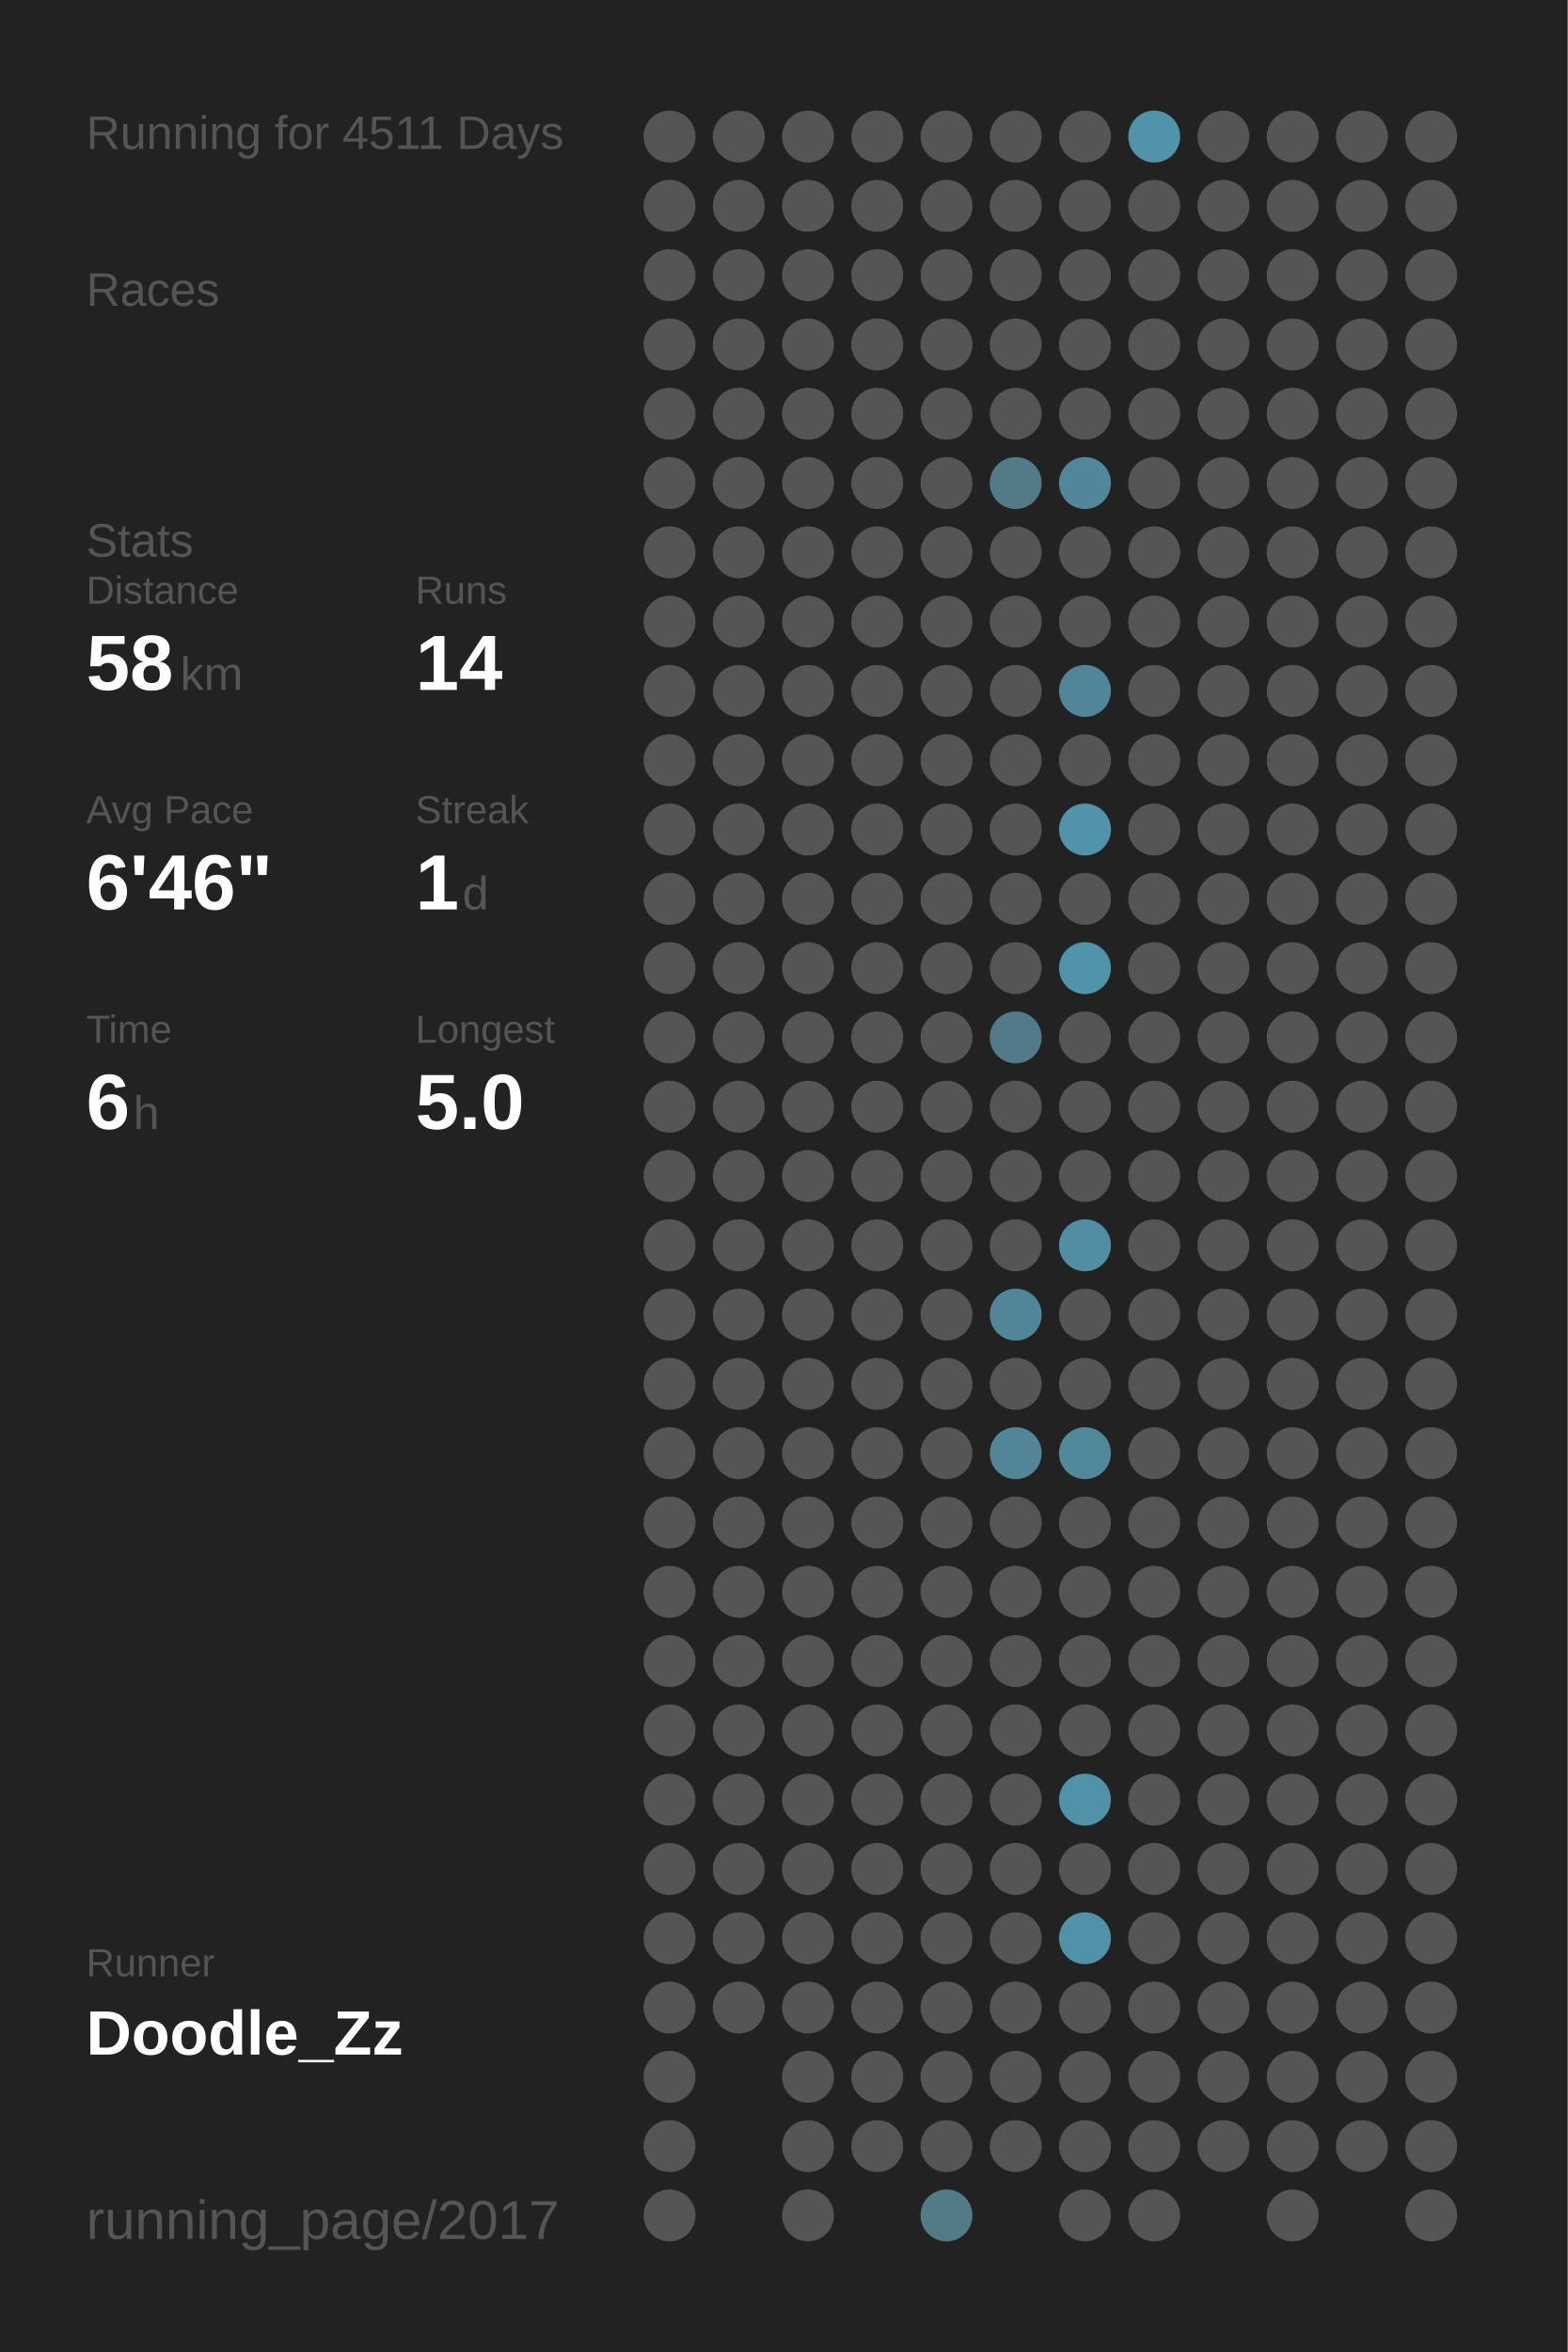
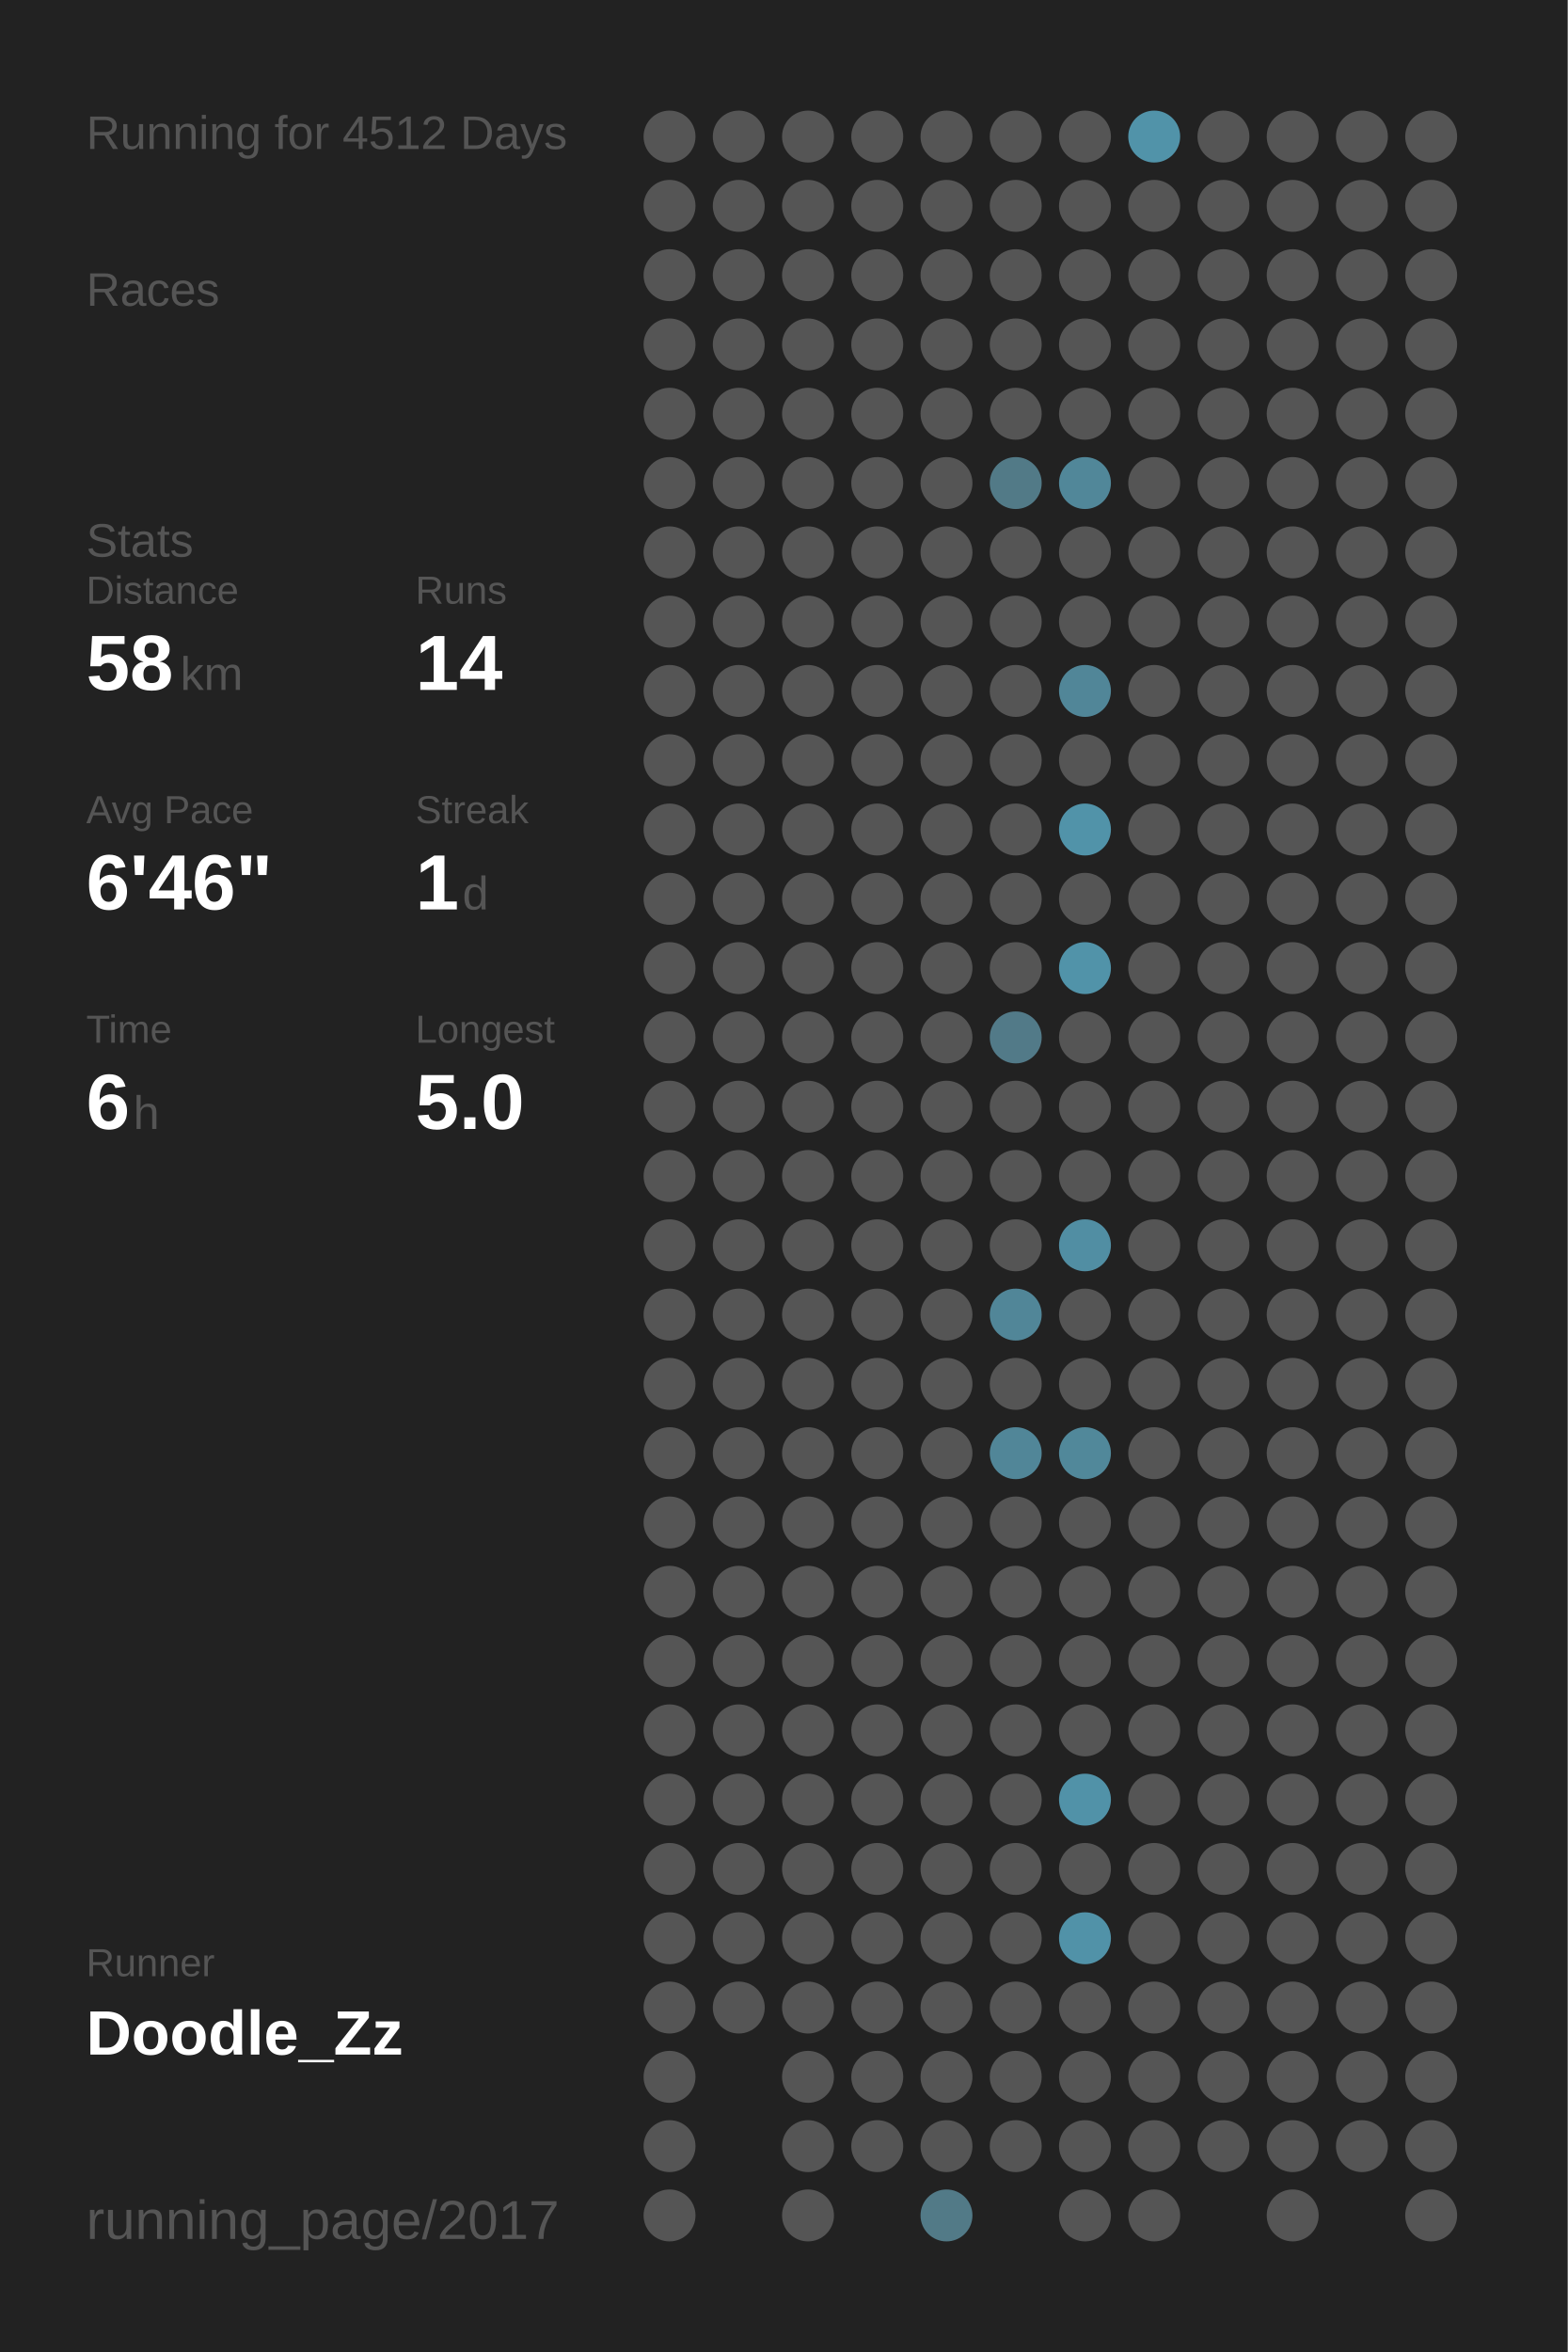
<svg xmlns="http://www.w3.org/2000/svg" baseProfile="full" height="300mm" version="1.1" viewBox="0,0,200,300" width="200mm">
  <defs />
  <rect fill="#222222" height="300" width="200" x="0" y="0" />
-   <text fill="#555555" style="font-size:6px; font-family:Arial;" x="11" y="19">Running for 4511 Days</text>
+   <text fill="#555555" style="font-size:6px; font-family:Arial;" x="11" y="19">Running for 4512 Days</text>
  <text fill="#555555" style="font-size:6px; font-family:Arial;" x="11" y="39">Races</text>
  <text fill="#555555" style="font-size:6px; font-family:Arial;" x="11" y="71">Stats</text>
  <text fill="#555555" style="font-size:5px; font-family:Arial;" x="11" y="77">Distance</text>
  <text fill="#FFFFFF" style="font-size:10px; font-family:Arial; font-weight:bold;" x="11" y="88">58</text>
  <text fill="#555555" style="font-size:6px; font-family:Arial;" x="23" y="88">km</text>
  <text fill="#555555" style="font-size:5px; font-family:Arial;" x="53" y="77">Runs</text>
  <text fill="#FFFFFF" style="font-size:10px; font-family:Arial; font-weight:bold;" x="53" y="88">14</text>
  <text fill="#555555" style="font-size:5px; font-family:Arial;" x="11" y="105">Avg Pace</text>
  <text fill="#FFFFFF" style="font-size:10px; font-family:Arial; font-weight:bold;" x="11" y="116">6'46"</text>
  <text fill="#555555" style="font-size:5px; font-family:Arial;" x="53" y="105">Streak</text>
  <text fill="#FFFFFF" style="font-size:10px; font-family:Arial; font-weight:bold;" x="53" y="116">1</text>
  <text fill="#555555" style="font-size:6px; font-family:Arial;" x="59" y="116">d</text>
  <text fill="#555555" style="font-size:5px; font-family:Arial;" x="11" y="133">Time</text>
  <text fill="#FFFFFF" style="font-size:10px; font-family:Arial; font-weight:bold;" x="11" y="144">6</text>
  <text fill="#555555" style="font-size:6px; font-family:Arial;" x="17" y="144">h</text>
  <text fill="#555555" style="font-size:5px; font-family:Arial;" x="53" y="133">Longest</text>
  <text fill="#FFFFFF" style="font-size:10px; font-family:Arial; font-weight:bold;" x="53" y="144">5.0</text>
  <text fill="#555555" style="font-size:5px; font-family:Arial;" x="11" y="252.065">Runner</text>
  <text fill="#FFFFFF" style="font-size:8px; font-family:Arial; font-weight:bold;" x="11" y="262.065">Doodle_Zz</text>
  <text fill="#555555" style="font-size:7px; font-family:Arial;" x="11" y="285.581">running_page/2017</text>
  <circle cx="85.417" cy="17.419" fill="#555555" r="3.312" />
  <circle cx="85.417" cy="26.258" fill="#555555" r="3.312" />
  <circle cx="85.417" cy="35.097" fill="#555555" r="3.312" />
  <circle cx="85.417" cy="43.935" fill="#555555" r="3.312" />
  <circle cx="85.417" cy="52.774" fill="#555555" r="3.312" />
  <circle cx="85.417" cy="61.613" fill="#555555" r="3.312" />
  <circle cx="85.417" cy="70.452" fill="#555555" r="3.312" />
  <circle cx="85.417" cy="79.29" fill="#555555" r="3.312" />
  <circle cx="85.417" cy="88.129" fill="#555555" r="3.312" />
  <circle cx="85.417" cy="96.968" fill="#555555" r="3.312" />
  <circle cx="85.417" cy="105.806" fill="#555555" r="3.312" />
  <circle cx="85.417" cy="114.645" fill="#555555" r="3.312" />
  <circle cx="85.417" cy="123.484" fill="#555555" r="3.312" />
  <circle cx="85.417" cy="132.323" fill="#555555" r="3.312" />
  <circle cx="85.417" cy="141.161" fill="#555555" r="3.312" />
  <circle cx="85.417" cy="150" fill="#555555" r="3.312" />
  <circle cx="85.417" cy="158.839" fill="#555555" r="3.312" />
  <circle cx="85.417" cy="167.677" fill="#555555" r="3.312" />
  <circle cx="85.417" cy="176.516" fill="#555555" r="3.312" />
  <circle cx="85.417" cy="185.355" fill="#555555" r="3.312" />
  <circle cx="85.417" cy="194.194" fill="#555555" r="3.312" />
  <circle cx="85.417" cy="203.032" fill="#555555" r="3.312" />
  <circle cx="85.417" cy="211.871" fill="#555555" r="3.312" />
  <circle cx="85.417" cy="220.71" fill="#555555" r="3.312" />
  <circle cx="85.417" cy="229.548" fill="#555555" r="3.312" />
  <circle cx="85.417" cy="238.387" fill="#555555" r="3.312" />
  <circle cx="85.417" cy="247.226" fill="#555555" r="3.312" />
  <circle cx="85.417" cy="256.065" fill="#555555" r="3.312" />
  <circle cx="85.417" cy="264.903" fill="#555555" r="3.312" />
  <circle cx="85.417" cy="273.742" fill="#555555" r="3.312" />
  <circle cx="85.417" cy="282.581" fill="#555555" r="3.312" />
  <circle cx="94.25" cy="17.419" fill="#555555" r="3.312" />
  <circle cx="94.25" cy="26.258" fill="#555555" r="3.312" />
  <circle cx="94.25" cy="35.097" fill="#555555" r="3.312" />
  <circle cx="94.25" cy="43.935" fill="#555555" r="3.312" />
  <circle cx="94.25" cy="52.774" fill="#555555" r="3.312" />
  <circle cx="94.25" cy="61.613" fill="#555555" r="3.312" />
  <circle cx="94.25" cy="70.452" fill="#555555" r="3.312" />
  <circle cx="94.25" cy="79.29" fill="#555555" r="3.312" />
  <circle cx="94.25" cy="88.129" fill="#555555" r="3.312" />
  <circle cx="94.25" cy="96.968" fill="#555555" r="3.312" />
  <circle cx="94.25" cy="105.806" fill="#555555" r="3.312" />
  <circle cx="94.25" cy="114.645" fill="#555555" r="3.312" />
  <circle cx="94.25" cy="123.484" fill="#555555" r="3.312" />
  <circle cx="94.25" cy="132.323" fill="#555555" r="3.312" />
  <circle cx="94.25" cy="141.161" fill="#555555" r="3.312" />
  <circle cx="94.25" cy="150" fill="#555555" r="3.312" />
  <circle cx="94.25" cy="158.839" fill="#555555" r="3.312" />
  <circle cx="94.25" cy="167.677" fill="#555555" r="3.312" />
  <circle cx="94.25" cy="176.516" fill="#555555" r="3.312" />
  <circle cx="94.25" cy="185.355" fill="#555555" r="3.312" />
  <circle cx="94.25" cy="194.194" fill="#555555" r="3.312" />
  <circle cx="94.25" cy="203.032" fill="#555555" r="3.312" />
  <circle cx="94.25" cy="211.871" fill="#555555" r="3.312" />
  <circle cx="94.25" cy="220.71" fill="#555555" r="3.312" />
  <circle cx="94.25" cy="229.548" fill="#555555" r="3.312" />
  <circle cx="94.25" cy="238.387" fill="#555555" r="3.312" />
  <circle cx="94.25" cy="247.226" fill="#555555" r="3.312" />
  <circle cx="94.25" cy="256.065" fill="#555555" r="3.312" />
  <circle cx="103.083" cy="17.419" fill="#555555" r="3.312" />
  <circle cx="103.083" cy="26.258" fill="#555555" r="3.312" />
  <circle cx="103.083" cy="35.097" fill="#555555" r="3.312" />
  <circle cx="103.083" cy="43.935" fill="#555555" r="3.312" />
  <circle cx="103.083" cy="52.774" fill="#555555" r="3.312" />
  <circle cx="103.083" cy="61.613" fill="#555555" r="3.312" />
  <circle cx="103.083" cy="70.452" fill="#555555" r="3.312" />
  <circle cx="103.083" cy="79.29" fill="#555555" r="3.312" />
  <circle cx="103.083" cy="88.129" fill="#555555" r="3.312" />
  <circle cx="103.083" cy="96.968" fill="#555555" r="3.312" />
  <circle cx="103.083" cy="105.806" fill="#555555" r="3.312" />
  <circle cx="103.083" cy="114.645" fill="#555555" r="3.312" />
  <circle cx="103.083" cy="123.484" fill="#555555" r="3.312" />
  <circle cx="103.083" cy="132.323" fill="#555555" r="3.312" />
  <circle cx="103.083" cy="141.161" fill="#555555" r="3.312" />
  <circle cx="103.083" cy="150" fill="#555555" r="3.312" />
  <circle cx="103.083" cy="158.839" fill="#555555" r="3.312" />
  <circle cx="103.083" cy="167.677" fill="#555555" r="3.312" />
  <circle cx="103.083" cy="176.516" fill="#555555" r="3.312" />
  <circle cx="103.083" cy="185.355" fill="#555555" r="3.312" />
  <circle cx="103.083" cy="194.194" fill="#555555" r="3.312" />
  <circle cx="103.083" cy="203.032" fill="#555555" r="3.312" />
  <circle cx="103.083" cy="211.871" fill="#555555" r="3.312" />
  <circle cx="103.083" cy="220.71" fill="#555555" r="3.312" />
  <circle cx="103.083" cy="229.548" fill="#555555" r="3.312" />
  <circle cx="103.083" cy="238.387" fill="#555555" r="3.312" />
  <circle cx="103.083" cy="247.226" fill="#555555" r="3.312" />
  <circle cx="103.083" cy="256.065" fill="#555555" r="3.312" />
  <circle cx="103.083" cy="264.903" fill="#555555" r="3.312" />
  <circle cx="103.083" cy="273.742" fill="#555555" r="3.312" />
  <circle cx="103.083" cy="282.581" fill="#555555" r="3.312" />
  <circle cx="111.917" cy="17.419" fill="#555555" r="3.312" />
  <circle cx="111.917" cy="26.258" fill="#555555" r="3.312" />
  <circle cx="111.917" cy="35.097" fill="#555555" r="3.312" />
  <circle cx="111.917" cy="43.935" fill="#555555" r="3.312" />
  <circle cx="111.917" cy="52.774" fill="#555555" r="3.312" />
  <circle cx="111.917" cy="61.613" fill="#555555" r="3.312" />
  <circle cx="111.917" cy="70.452" fill="#555555" r="3.312" />
  <circle cx="111.917" cy="79.29" fill="#555555" r="3.312" />
  <circle cx="111.917" cy="88.129" fill="#555555" r="3.312" />
  <circle cx="111.917" cy="96.968" fill="#555555" r="3.312" />
  <circle cx="111.917" cy="105.806" fill="#555555" r="3.312" />
  <circle cx="111.917" cy="114.645" fill="#555555" r="3.312" />
  <circle cx="111.917" cy="123.484" fill="#555555" r="3.312" />
  <circle cx="111.917" cy="132.323" fill="#555555" r="3.312" />
  <circle cx="111.917" cy="141.161" fill="#555555" r="3.312" />
  <circle cx="111.917" cy="150" fill="#555555" r="3.312" />
  <circle cx="111.917" cy="158.839" fill="#555555" r="3.312" />
  <circle cx="111.917" cy="167.677" fill="#555555" r="3.312" />
  <circle cx="111.917" cy="176.516" fill="#555555" r="3.312" />
  <circle cx="111.917" cy="185.355" fill="#555555" r="3.312" />
  <circle cx="111.917" cy="194.194" fill="#555555" r="3.312" />
  <circle cx="111.917" cy="203.032" fill="#555555" r="3.312" />
  <circle cx="111.917" cy="211.871" fill="#555555" r="3.312" />
  <circle cx="111.917" cy="220.71" fill="#555555" r="3.312" />
  <circle cx="111.917" cy="229.548" fill="#555555" r="3.312" />
  <circle cx="111.917" cy="238.387" fill="#555555" r="3.312" />
  <circle cx="111.917" cy="247.226" fill="#555555" r="3.312" />
  <circle cx="111.917" cy="256.065" fill="#555555" r="3.312" />
  <circle cx="111.917" cy="264.903" fill="#555555" r="3.312" />
  <circle cx="111.917" cy="273.742" fill="#555555" r="3.312" />
  <circle cx="120.75" cy="17.419" fill="#555555" r="3.312" />
  <circle cx="120.75" cy="26.258" fill="#555555" r="3.312" />
  <circle cx="120.75" cy="35.097" fill="#555555" r="3.312" />
  <circle cx="120.75" cy="43.935" fill="#555555" r="3.312" />
  <circle cx="120.75" cy="52.774" fill="#555555" r="3.312" />
  <circle cx="120.75" cy="61.613" fill="#555555" r="3.312" />
  <circle cx="120.75" cy="70.452" fill="#555555" r="3.312" />
  <circle cx="120.75" cy="79.29" fill="#555555" r="3.312" />
  <circle cx="120.75" cy="88.129" fill="#555555" r="3.312" />
  <circle cx="120.75" cy="96.968" fill="#555555" r="3.312" />
  <circle cx="120.75" cy="105.806" fill="#555555" r="3.312" />
  <circle cx="120.75" cy="114.645" fill="#555555" r="3.312" />
  <circle cx="120.75" cy="123.484" fill="#555555" r="3.312" />
  <circle cx="120.75" cy="132.323" fill="#555555" r="3.312" />
  <circle cx="120.75" cy="141.161" fill="#555555" r="3.312" />
  <circle cx="120.75" cy="150" fill="#555555" r="3.312" />
  <circle cx="120.75" cy="158.839" fill="#555555" r="3.312" />
  <circle cx="120.75" cy="167.677" fill="#555555" r="3.312" />
  <circle cx="120.75" cy="176.516" fill="#555555" r="3.312" />
  <circle cx="120.75" cy="185.355" fill="#555555" r="3.312" />
  <circle cx="120.75" cy="194.194" fill="#555555" r="3.312" />
  <circle cx="120.75" cy="203.032" fill="#555555" r="3.312" />
  <circle cx="120.75" cy="211.871" fill="#555555" r="3.312" />
  <circle cx="120.75" cy="220.71" fill="#555555" r="3.312" />
  <circle cx="120.75" cy="229.548" fill="#555555" r="3.312" />
  <circle cx="120.75" cy="238.387" fill="#555555" r="3.312" />
  <circle cx="120.75" cy="247.226" fill="#555555" r="3.312" />
  <circle cx="120.75" cy="256.065" fill="#555555" r="3.312" />
  <circle cx="120.75" cy="264.903" fill="#555555" r="3.312" />
  <circle cx="120.75" cy="273.742" fill="#555555" r="3.312" />
  <circle cx="120.75" cy="282.581" fill="#527a87" r="3.312" />
  <circle cx="129.583" cy="17.419" fill="#555555" r="3.312" />
  <circle cx="129.583" cy="26.258" fill="#555555" r="3.312" />
  <circle cx="129.583" cy="35.097" fill="#555555" r="3.312" />
  <circle cx="129.583" cy="43.935" fill="#555555" r="3.312" />
  <circle cx="129.583" cy="52.774" fill="#555555" r="3.312" />
  <circle cx="129.583" cy="61.613" fill="#527a87" r="3.312" />
  <circle cx="129.583" cy="70.452" fill="#555555" r="3.312" />
  <circle cx="129.583" cy="79.29" fill="#555555" r="3.312" />
  <circle cx="129.583" cy="88.129" fill="#555555" r="3.312" />
  <circle cx="129.583" cy="96.968" fill="#555555" r="3.312" />
  <circle cx="129.583" cy="105.806" fill="#555555" r="3.312" />
  <circle cx="129.583" cy="114.645" fill="#555555" r="3.312" />
  <circle cx="129.583" cy="123.484" fill="#555555" r="3.312" />
  <circle cx="129.583" cy="132.323" fill="#527a88" r="3.312" />
  <circle cx="129.583" cy="141.161" fill="#555555" r="3.312" />
  <circle cx="129.583" cy="150" fill="#555555" r="3.312" />
  <circle cx="129.583" cy="158.839" fill="#555555" r="3.312" />
  <circle cx="129.583" cy="167.677" fill="#518698" r="3.312" />
  <circle cx="129.583" cy="176.516" fill="#555555" r="3.312" />
  <circle cx="129.583" cy="185.355" fill="#518698" r="3.312" />
  <circle cx="129.583" cy="194.194" fill="#555555" r="3.312" />
  <circle cx="129.583" cy="203.032" fill="#555555" r="3.312" />
  <circle cx="129.583" cy="211.871" fill="#555555" r="3.312" />
  <circle cx="129.583" cy="220.71" fill="#555555" r="3.312" />
  <circle cx="129.583" cy="229.548" fill="#555555" r="3.312" />
  <circle cx="129.583" cy="238.387" fill="#555555" r="3.312" />
  <circle cx="129.583" cy="247.226" fill="#555555" r="3.312" />
  <circle cx="129.583" cy="256.065" fill="#555555" r="3.312" />
  <circle cx="129.583" cy="264.903" fill="#555555" r="3.312" />
  <circle cx="129.583" cy="273.742" fill="#555555" r="3.312" />
  <circle cx="138.417" cy="17.419" fill="#555555" r="3.312" />
  <circle cx="138.417" cy="26.258" fill="#555555" r="3.312" />
  <circle cx="138.417" cy="35.097" fill="#555555" r="3.312" />
  <circle cx="138.417" cy="43.935" fill="#555555" r="3.312" />
  <circle cx="138.417" cy="52.774" fill="#555555" r="3.312" />
  <circle cx="138.417" cy="61.613" fill="#518799" r="3.312" />
  <circle cx="138.417" cy="70.452" fill="#555555" r="3.312" />
  <circle cx="138.417" cy="79.29" fill="#555555" r="3.312" />
  <circle cx="138.417" cy="88.129" fill="#518698" r="3.312" />
  <circle cx="138.417" cy="96.968" fill="#555555" r="3.312" />
  <circle cx="138.417" cy="105.806" fill="#5193a9" r="3.312" />
  <circle cx="138.417" cy="114.645" fill="#555555" r="3.312" />
  <circle cx="138.417" cy="123.484" fill="#5193a9" r="3.312" />
  <circle cx="138.417" cy="132.323" fill="#555555" r="3.312" />
  <circle cx="138.417" cy="141.161" fill="#555555" r="3.312" />
  <circle cx="138.417" cy="150" fill="#555555" r="3.312" />
  <circle cx="138.417" cy="158.839" fill="#518ea3" r="3.312" />
  <circle cx="138.417" cy="167.677" fill="#555555" r="3.312" />
  <circle cx="138.417" cy="176.516" fill="#555555" r="3.312" />
  <circle cx="138.417" cy="185.355" fill="#51889a" r="3.312" />
  <circle cx="138.417" cy="194.194" fill="#555555" r="3.312" />
  <circle cx="138.417" cy="203.032" fill="#555555" r="3.312" />
  <circle cx="138.417" cy="211.871" fill="#555555" r="3.312" />
  <circle cx="138.417" cy="220.71" fill="#555555" r="3.312" />
  <circle cx="138.417" cy="229.548" fill="#5192a8" r="3.312" />
  <circle cx="138.417" cy="238.387" fill="#555555" r="3.312" />
  <circle cx="138.417" cy="247.226" fill="#5192a8" r="3.312" />
  <circle cx="138.417" cy="256.065" fill="#555555" r="3.312" />
  <circle cx="138.417" cy="264.903" fill="#555555" r="3.312" />
  <circle cx="138.417" cy="273.742" fill="#555555" r="3.312" />
  <circle cx="138.417" cy="282.581" fill="#555555" r="3.312" />
  <circle cx="147.25" cy="17.419" fill="#5193a9" r="3.312" />
  <circle cx="147.25" cy="26.258" fill="#555555" r="3.312" />
  <circle cx="147.25" cy="35.097" fill="#555555" r="3.312" />
  <circle cx="147.25" cy="43.935" fill="#555555" r="3.312" />
  <circle cx="147.25" cy="52.774" fill="#555555" r="3.312" />
  <circle cx="147.25" cy="61.613" fill="#555555" r="3.312" />
  <circle cx="147.25" cy="70.452" fill="#555555" r="3.312" />
  <circle cx="147.25" cy="79.29" fill="#555555" r="3.312" />
  <circle cx="147.25" cy="88.129" fill="#555555" r="3.312" />
  <circle cx="147.25" cy="96.968" fill="#555555" r="3.312" />
  <circle cx="147.25" cy="105.806" fill="#555555" r="3.312" />
  <circle cx="147.25" cy="114.645" fill="#555555" r="3.312" />
  <circle cx="147.25" cy="123.484" fill="#555555" r="3.312" />
  <circle cx="147.25" cy="132.323" fill="#555555" r="3.312" />
  <circle cx="147.25" cy="141.161" fill="#555555" r="3.312" />
  <circle cx="147.25" cy="150" fill="#555555" r="3.312" />
  <circle cx="147.25" cy="158.839" fill="#555555" r="3.312" />
  <circle cx="147.25" cy="167.677" fill="#555555" r="3.312" />
  <circle cx="147.25" cy="176.516" fill="#555555" r="3.312" />
  <circle cx="147.25" cy="185.355" fill="#555555" r="3.312" />
  <circle cx="147.25" cy="194.194" fill="#555555" r="3.312" />
  <circle cx="147.25" cy="203.032" fill="#555555" r="3.312" />
  <circle cx="147.25" cy="211.871" fill="#555555" r="3.312" />
  <circle cx="147.25" cy="220.71" fill="#555555" r="3.312" />
  <circle cx="147.25" cy="229.548" fill="#555555" r="3.312" />
  <circle cx="147.25" cy="238.387" fill="#555555" r="3.312" />
  <circle cx="147.25" cy="247.226" fill="#555555" r="3.312" />
  <circle cx="147.25" cy="256.065" fill="#555555" r="3.312" />
  <circle cx="147.25" cy="264.903" fill="#555555" r="3.312" />
  <circle cx="147.25" cy="273.742" fill="#555555" r="3.312" />
  <circle cx="147.25" cy="282.581" fill="#555555" r="3.312" />
  <circle cx="156.083" cy="17.419" fill="#555555" r="3.312" />
  <circle cx="156.083" cy="26.258" fill="#555555" r="3.312" />
  <circle cx="156.083" cy="35.097" fill="#555555" r="3.312" />
  <circle cx="156.083" cy="43.935" fill="#555555" r="3.312" />
  <circle cx="156.083" cy="52.774" fill="#555555" r="3.312" />
  <circle cx="156.083" cy="61.613" fill="#555555" r="3.312" />
  <circle cx="156.083" cy="70.452" fill="#555555" r="3.312" />
  <circle cx="156.083" cy="79.29" fill="#555555" r="3.312" />
  <circle cx="156.083" cy="88.129" fill="#555555" r="3.312" />
  <circle cx="156.083" cy="96.968" fill="#555555" r="3.312" />
  <circle cx="156.083" cy="105.806" fill="#555555" r="3.312" />
  <circle cx="156.083" cy="114.645" fill="#555555" r="3.312" />
  <circle cx="156.083" cy="123.484" fill="#555555" r="3.312" />
  <circle cx="156.083" cy="132.323" fill="#555555" r="3.312" />
  <circle cx="156.083" cy="141.161" fill="#555555" r="3.312" />
  <circle cx="156.083" cy="150" fill="#555555" r="3.312" />
  <circle cx="156.083" cy="158.839" fill="#555555" r="3.312" />
  <circle cx="156.083" cy="167.677" fill="#555555" r="3.312" />
  <circle cx="156.083" cy="176.516" fill="#555555" r="3.312" />
  <circle cx="156.083" cy="185.355" fill="#555555" r="3.312" />
  <circle cx="156.083" cy="194.194" fill="#555555" r="3.312" />
  <circle cx="156.083" cy="203.032" fill="#555555" r="3.312" />
  <circle cx="156.083" cy="211.871" fill="#555555" r="3.312" />
  <circle cx="156.083" cy="220.71" fill="#555555" r="3.312" />
  <circle cx="156.083" cy="229.548" fill="#555555" r="3.312" />
  <circle cx="156.083" cy="238.387" fill="#555555" r="3.312" />
  <circle cx="156.083" cy="247.226" fill="#555555" r="3.312" />
  <circle cx="156.083" cy="256.065" fill="#555555" r="3.312" />
  <circle cx="156.083" cy="264.903" fill="#555555" r="3.312" />
  <circle cx="156.083" cy="273.742" fill="#555555" r="3.312" />
  <circle cx="164.917" cy="17.419" fill="#555555" r="3.312" />
  <circle cx="164.917" cy="26.258" fill="#555555" r="3.312" />
  <circle cx="164.917" cy="35.097" fill="#555555" r="3.312" />
  <circle cx="164.917" cy="43.935" fill="#555555" r="3.312" />
  <circle cx="164.917" cy="52.774" fill="#555555" r="3.312" />
  <circle cx="164.917" cy="61.613" fill="#555555" r="3.312" />
  <circle cx="164.917" cy="70.452" fill="#555555" r="3.312" />
  <circle cx="164.917" cy="79.29" fill="#555555" r="3.312" />
  <circle cx="164.917" cy="88.129" fill="#555555" r="3.312" />
  <circle cx="164.917" cy="96.968" fill="#555555" r="3.312" />
  <circle cx="164.917" cy="105.806" fill="#555555" r="3.312" />
  <circle cx="164.917" cy="114.645" fill="#555555" r="3.312" />
  <circle cx="164.917" cy="123.484" fill="#555555" r="3.312" />
  <circle cx="164.917" cy="132.323" fill="#555555" r="3.312" />
  <circle cx="164.917" cy="141.161" fill="#555555" r="3.312" />
  <circle cx="164.917" cy="150" fill="#555555" r="3.312" />
  <circle cx="164.917" cy="158.839" fill="#555555" r="3.312" />
  <circle cx="164.917" cy="167.677" fill="#555555" r="3.312" />
  <circle cx="164.917" cy="176.516" fill="#555555" r="3.312" />
  <circle cx="164.917" cy="185.355" fill="#555555" r="3.312" />
  <circle cx="164.917" cy="194.194" fill="#555555" r="3.312" />
  <circle cx="164.917" cy="203.032" fill="#555555" r="3.312" />
  <circle cx="164.917" cy="211.871" fill="#555555" r="3.312" />
  <circle cx="164.917" cy="220.71" fill="#555555" r="3.312" />
  <circle cx="164.917" cy="229.548" fill="#555555" r="3.312" />
  <circle cx="164.917" cy="238.387" fill="#555555" r="3.312" />
  <circle cx="164.917" cy="247.226" fill="#555555" r="3.312" />
  <circle cx="164.917" cy="256.065" fill="#555555" r="3.312" />
  <circle cx="164.917" cy="264.903" fill="#555555" r="3.312" />
  <circle cx="164.917" cy="273.742" fill="#555555" r="3.312" />
  <circle cx="164.917" cy="282.581" fill="#555555" r="3.312" />
  <circle cx="173.75" cy="17.419" fill="#555555" r="3.312" />
  <circle cx="173.75" cy="26.258" fill="#555555" r="3.312" />
  <circle cx="173.75" cy="35.097" fill="#555555" r="3.312" />
  <circle cx="173.75" cy="43.935" fill="#555555" r="3.312" />
  <circle cx="173.75" cy="52.774" fill="#555555" r="3.312" />
  <circle cx="173.75" cy="61.613" fill="#555555" r="3.312" />
  <circle cx="173.75" cy="70.452" fill="#555555" r="3.312" />
  <circle cx="173.75" cy="79.29" fill="#555555" r="3.312" />
  <circle cx="173.75" cy="88.129" fill="#555555" r="3.312" />
  <circle cx="173.75" cy="96.968" fill="#555555" r="3.312" />
  <circle cx="173.75" cy="105.806" fill="#555555" r="3.312" />
  <circle cx="173.75" cy="114.645" fill="#555555" r="3.312" />
  <circle cx="173.75" cy="123.484" fill="#555555" r="3.312" />
  <circle cx="173.75" cy="132.323" fill="#555555" r="3.312" />
  <circle cx="173.75" cy="141.161" fill="#555555" r="3.312" />
  <circle cx="173.75" cy="150" fill="#555555" r="3.312" />
  <circle cx="173.75" cy="158.839" fill="#555555" r="3.312" />
  <circle cx="173.75" cy="167.677" fill="#555555" r="3.312" />
  <circle cx="173.75" cy="176.516" fill="#555555" r="3.312" />
  <circle cx="173.75" cy="185.355" fill="#555555" r="3.312" />
  <circle cx="173.75" cy="194.194" fill="#555555" r="3.312" />
  <circle cx="173.75" cy="203.032" fill="#555555" r="3.312" />
  <circle cx="173.75" cy="211.871" fill="#555555" r="3.312" />
  <circle cx="173.75" cy="220.71" fill="#555555" r="3.312" />
  <circle cx="173.75" cy="229.548" fill="#555555" r="3.312" />
  <circle cx="173.75" cy="238.387" fill="#555555" r="3.312" />
  <circle cx="173.75" cy="247.226" fill="#555555" r="3.312" />
  <circle cx="173.75" cy="256.065" fill="#555555" r="3.312" />
  <circle cx="173.75" cy="264.903" fill="#555555" r="3.312" />
  <circle cx="173.75" cy="273.742" fill="#555555" r="3.312" />
  <circle cx="182.583" cy="17.419" fill="#555555" r="3.312" />
  <circle cx="182.583" cy="26.258" fill="#555555" r="3.312" />
  <circle cx="182.583" cy="35.097" fill="#555555" r="3.312" />
  <circle cx="182.583" cy="43.935" fill="#555555" r="3.312" />
  <circle cx="182.583" cy="52.774" fill="#555555" r="3.312" />
  <circle cx="182.583" cy="61.613" fill="#555555" r="3.312" />
  <circle cx="182.583" cy="70.452" fill="#555555" r="3.312" />
  <circle cx="182.583" cy="79.29" fill="#555555" r="3.312" />
  <circle cx="182.583" cy="88.129" fill="#555555" r="3.312" />
  <circle cx="182.583" cy="96.968" fill="#555555" r="3.312" />
  <circle cx="182.583" cy="105.806" fill="#555555" r="3.312" />
  <circle cx="182.583" cy="114.645" fill="#555555" r="3.312" />
  <circle cx="182.583" cy="123.484" fill="#555555" r="3.312" />
  <circle cx="182.583" cy="132.323" fill="#555555" r="3.312" />
  <circle cx="182.583" cy="141.161" fill="#555555" r="3.312" />
  <circle cx="182.583" cy="150" fill="#555555" r="3.312" />
  <circle cx="182.583" cy="158.839" fill="#555555" r="3.312" />
  <circle cx="182.583" cy="167.677" fill="#555555" r="3.312" />
  <circle cx="182.583" cy="176.516" fill="#555555" r="3.312" />
  <circle cx="182.583" cy="185.355" fill="#555555" r="3.312" />
  <circle cx="182.583" cy="194.194" fill="#555555" r="3.312" />
  <circle cx="182.583" cy="203.032" fill="#555555" r="3.312" />
  <circle cx="182.583" cy="211.871" fill="#555555" r="3.312" />
  <circle cx="182.583" cy="220.71" fill="#555555" r="3.312" />
  <circle cx="182.583" cy="229.548" fill="#555555" r="3.312" />
  <circle cx="182.583" cy="238.387" fill="#555555" r="3.312" />
  <circle cx="182.583" cy="247.226" fill="#555555" r="3.312" />
  <circle cx="182.583" cy="256.065" fill="#555555" r="3.312" />
  <circle cx="182.583" cy="264.903" fill="#555555" r="3.312" />
  <circle cx="182.583" cy="273.742" fill="#555555" r="3.312" />
  <circle cx="182.583" cy="282.581" fill="#555555" r="3.312" />
</svg>
